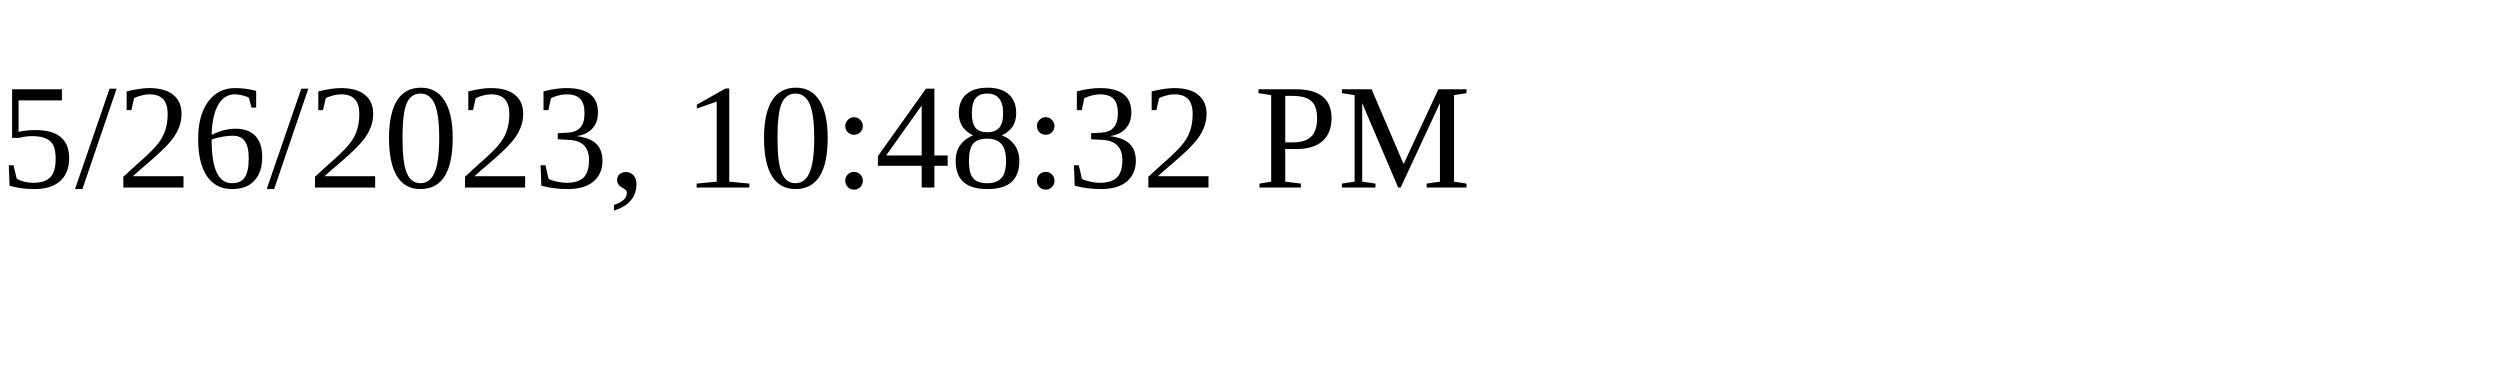
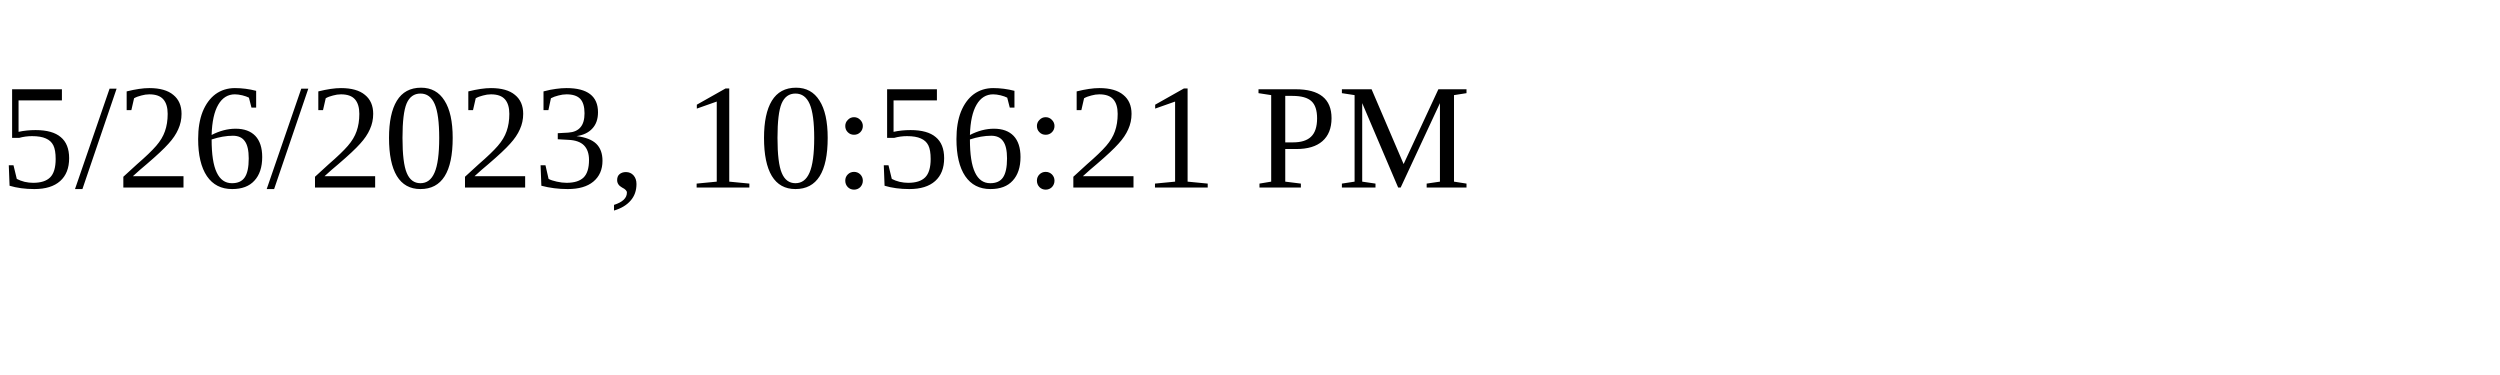
<svg xmlns="http://www.w3.org/2000/svg" height="30" width="200">
-   <text x="0" y="15">5/26/2023, 10:48:32 PM</text>
+   <text x="0" y="15">5/26/2023, 10:56:21 PM</text>
</svg>
